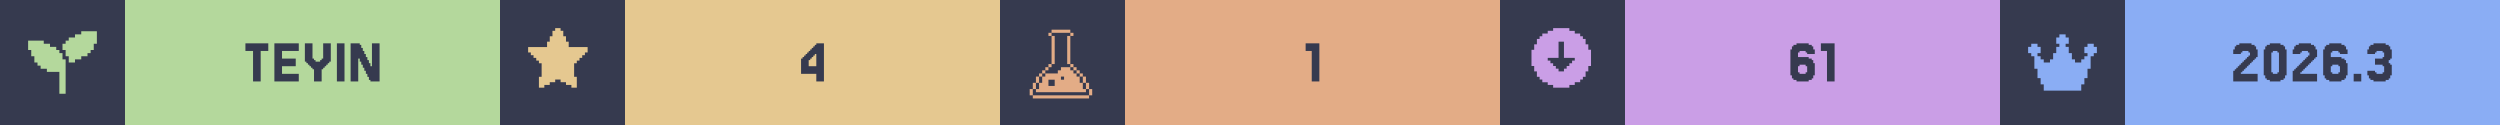
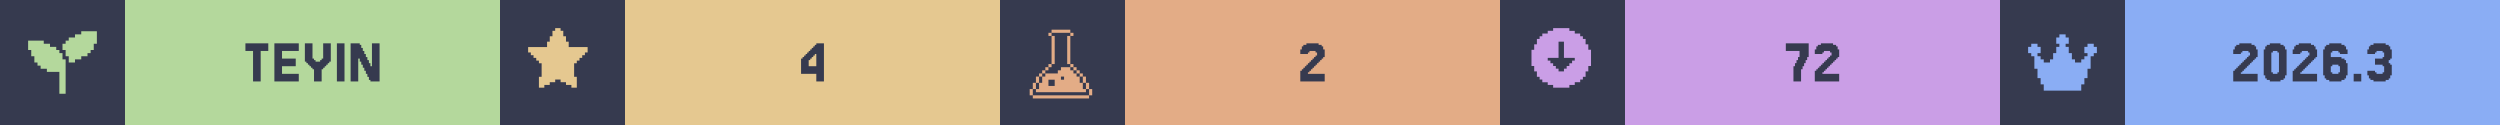
<svg xmlns="http://www.w3.org/2000/svg" width="1200" viewBox="0 0 200 10">
  <g>
    <rect width="200" height="10" fill="#363a4f" />
    <g class="badge" transform="translate(0 0)">
      <path transform="translate(2 2) scale(0.25)" fill="#b4d89c" d="M 18 2 L 18 3 L 16 3 L 16 4 L 14 4 L 14 5 L 13 5 L 13 6 L 12 6 L 12 8 L 13 8 L 13 10 L 14 10 L 14 12 L 16 12 L 16 11 L 18 11 L 18 10 L 20 10 L 20 9 L 21 9 L 21 8 L 22 8 L 22 6 L 23 6 L 23 2 L 18 2 z M 1 5 L 1 8 L 2 8 L 2 10 L 3 10 L 3 12 L 4 12 L 4 13 L 5 13 L 5 14 L 7 14 L 7 15 L 11 15 L 11 22 L 13 22 L 13 11 L 12 11 L 12 9 L 11 9 L 11 8 L 10 8 L 10 7 L 8 7 L 8 6 L 6 6 L 6 5 L 1 5 z" />
      <rect fill="#b4d89c" width="30" height="10" x="10" y="0" />
      <path fill="#363a4f" d="M21.463 3.467V4.077H20.854V6.516H20.244V4.077H19.634V3.467Z M23.902 5.907V6.516H21.951V3.467H23.902V4.077H22.561V4.687H23.659V5.297H22.561V5.907Z M25.122 5.541H25V5.419H24.878V5.297H24.756V5.175H24.634V5.053H24.512V4.931H24.39V3.467H25V4.687H25.122V4.809H25.244V4.931H25.61V4.809H25.732V4.687H25.854V3.467H26.463V4.931H26.341V5.053H26.22V5.175H26.098V5.297H25.976V5.419H25.854V5.541H25.732V6.516H25.122Z M27.561 3.467V6.516H26.951V3.467Z M29.756 5.297V3.467H30.366V6.516H29.634V6.394H29.512V6.15H29.39V5.907H29.268V5.663H29.146V5.419H29.024V5.175H28.902V4.931H28.78V4.687H28.659V6.516H28.049V3.467H28.78V3.589H28.902V3.833H29.024V4.077H29.146V4.321H29.268V4.565H29.39V4.809H29.512V5.053H29.634V5.297Z" />
    </g>
    <g class="badge" transform="translate(40 0)">
      <path transform="" fill="#e5c890" d="M5.929 6.145h.216v.866h-.433v-.217H5.28v-.216h-.432v-.216h-.433v.216H3.98v.216h-.433v.217h-.433v-.866h.217V5.063h-.217v-.216H2.9V4.63h-.217v-.216h-.216v-.217H2.25v-.432h1.515v-.433h.216v-.433h.216v-.433h.217V2.25h.433v.216h.216v.433h.216v.433h.217v.433H7.01v.432h-.217v.217h-.216v.216h-.216v.217h-.217v.216H5.93z" />
      <rect fill="#e5c890" width="30" height="10" x="10" y="0" />
      <path fill="#363a4f" d="M24.695 4.199V4.077H24.817V3.955H24.939V3.833H25.061V3.711H25.183V3.589H25.305V3.467H25.915V6.516H25.305V5.907H24.085V4.687H24.207V4.565H24.329V4.443H24.451V4.321H24.573V4.199ZM24.939 4.565V4.687H24.817V4.809H24.695V5.297H25.305V4.321H25.183V4.443H25.061V4.565Z" />
    </g>
    <g class="badge" transform="translate(80 0)">
      <path transform="translate(2 2) scale(0.25)" fill="#e3ac86" d="M 8.502 1.5 L 8.502 2.5 L 14.504 2.5 L 14.504 1.5 L 8.502 1.5 z M 14.504 2.5 L 14.504 3.5 L 15.504 3.5 L 15.504 2.5 L 14.504 2.5 z M 14.504 3.5 L 13.502 3.5 L 13.502 12.502 L 14.504 12.502 L 14.504 3.5 z M 14.504 12.502 L 14.504 13.502 L 15.504 13.502 L 15.504 12.502 L 14.504 12.502 z M 15.504 13.502 L 15.504 14.504 L 16.504 14.504 L 16.504 15.504 L 17.504 15.504 L 17.504 16.504 L 18.504 16.504 L 18.504 15.502 L 17.504 15.502 L 17.504 14.502 L 16.504 14.502 L 16.504 13.502 L 15.504 13.502 z M 18.504 16.504 L 18.504 18.504 L 19.504 18.504 L 19.504 16.504 L 18.504 16.504 z M 19.504 18.504 L 19.504 20.504 L 20.504 20.504 L 20.504 18.504 L 19.504 18.504 z M 20.504 20.504 L 20.504 22.504 L 21.504 22.504 L 21.504 20.504 L 20.504 20.504 z M 19.504 20.504 L 18.504 20.504 L 18.504 18.504 L 17.504 18.504 L 17.504 16.504 L 16.504 16.504 L 16.504 15.504 L 15.504 15.504 L 15.504 14.504 L 14.504 14.504 L 14.504 13.502 L 11.502 13.502 L 11.502 14.504 L 10.502 14.504 L 10.502 15.504 L 6.502 15.504 L 6.502 16.504 L 5.5 16.504 L 5.5 18.504 L 4.5 18.504 L 4.5 20.504 L 3.5 20.504 L 3.5 21.504 L 19.504 21.504 L 19.504 20.504 z M 3.5 20.504 L 3.5 18.504 L 2.5 18.504 L 2.5 20.504 L 3.5 20.504 z M 2.5 20.504 L 1.5 20.504 L 1.5 22.504 L 2.5 22.504 L 2.5 20.504 z M 3.5 18.504 L 4.5 18.504 L 4.5 16.504 L 3.5 16.504 L 3.5 18.504 z M 4.5 16.504 L 5.5 16.504 L 5.5 15.504 L 6.502 15.504 L 6.502 14.504 L 7.502 14.504 L 7.502 13.502 L 6.502 13.502 L 6.502 14.502 L 5.5 14.502 L 5.5 15.502 L 4.5 15.502 L 4.5 16.504 z M 7.502 13.502 L 8.502 13.502 L 8.502 12.502 L 7.502 12.502 L 7.502 13.502 z M 8.502 12.502 L 9.502 12.502 L 9.502 3.5 L 8.502 3.5 L 8.502 12.502 z M 8.502 3.5 L 8.502 2.5 L 7.502 2.5 L 7.502 3.5 L 8.502 3.5 z M 11.502 16.504 L 12.502 16.504 L 12.502 17.504 L 11.502 17.504 L 11.502 16.504 z M 7.502 17.504 L 9.502 17.504 L 9.502 19.504 L 7.502 19.504 L 7.502 17.504 z M 2.5 22.506 L 2.5 23.506 L 20.504 23.506 L 20.504 22.506 L 2.5 22.506 z" />
      <rect fill="#e3ac86" width="30" height="10" x="10" y="0" />
-       <path fill="#363a4f" d="M25.549 3.467V6.516H24.939V4.077H24.451V3.467Z" />
+       <path fill="#363a4f" d="M24.756 5.663V5.785H24.634V5.907H25.976V6.516H24.024V5.663H24.146V5.541H24.268V5.419H24.39V5.297H24.512V5.175H24.634V5.053H24.756V4.931H24.878V4.809H25V4.687H25.122V4.565H25.244V4.443H25.366V4.199H25.244V4.077H24.756V4.199H24.634V4.321H24.024V3.955H24.146V3.711H24.268V3.589H24.512V3.467H25.488V3.589H25.732V3.711H25.854V3.955H25.976V4.565H25.854V4.687H25.732V4.809H25.61V4.931H25.488V5.053H25.366V5.175H25.244V5.297H25.122V5.419H25V5.541H24.878V5.663Z" />
    </g>
    <g class="badge" transform="translate(120 0)">
      <path transform="" fill="#ca9ee6" d="M5.55 6.794h.432v-.216h.433v-.216h.216v-.217h.217v-.433h.216V5.28h.217V3.981h-.217v-.433h-.216v-.433h-.217V2.9h-.216v-.217h-.433v-.216h-.433V2.25h-1.298v.216h-.433v.216h-.433V2.9h-.216v.216h-.217v.433h-.216v.433h-.217v1.298h.217v.433h.216v.433h.217v.217h.216v.216h.433v.216h.433v.217h1.298zm-1.083-1.298v-.217h-.216v-.216h-.217v-.216h-.216V4.63h.866V3.332h.432V4.63h.866v.217h-.216v.216h-.217v.216h-.216v.217h-.217v.216h-.432v-.216z" />
      <rect fill="#ca9ee6" width="30" height="10" x="10" y="0" />
-       <path fill="#363a4f" d="M23.963 5.785V5.907H24.451V5.785H24.573V5.297H24.451V5.175H23.963V5.297H23.841V5.785ZM23.841 4.565H24.695V4.687H24.939V4.809H25.061V5.053H25.183V6.029H25.061V6.272H24.939V6.394H24.695V6.516H23.72V6.394H23.476V6.272H23.354V6.029H23.232V3.955H23.354V3.711H23.476V3.589H23.72V3.467H24.695V3.589H24.939V3.711H25.061V3.955H25.183V4.321H24.573V4.199H24.451V4.077H23.963V4.199H23.841Z M26.768 3.467V6.516H26.159V4.077H25.671V3.467Z" />
+       <path fill="#363a4f" d="M23.598 5.297V5.053H23.72V4.809H23.841V4.565H23.963V4.077H22.866V3.467H24.695V4.565H24.573V4.809H24.451V5.053H24.329V5.297H24.207V5.541H24.085V6.516H23.476V5.297Z M25.915 5.663V5.785H25.793V5.907H27.134V6.516H25.183V5.663H25.305V5.541H25.427V5.419H25.549V5.297H25.671V5.175H25.793V5.053H25.915V4.931H26.037V4.809H26.159V4.687H26.28V4.565H26.402V4.443H26.524V4.199H26.402V4.077H25.915V4.199H25.793V4.321H25.183V3.955H25.305V3.711H25.427V3.589H25.671V3.467H26.646V3.589H26.89V3.711H27.012V3.955H27.134V4.565H27.012V4.687H26.89V4.809H26.768V4.931H26.646V5.053H26.524V5.175H26.402V5.297H26.28V5.419H26.159V5.541H26.037V5.663Z" />
    </g>
    <g class="badge" transform="translate(160 0)">
      <path transform="translate(2 2) scale(0.25)" fill="#8aadf4" d="M23 7v2h-1v1h-1v4h-1v3h-1v2h-1v2H6v-2H5v-2H4v-3H3v-4H2V9H1V7h1V6h2v1h1v2H4v1h1v1h1v1h2v-1h1V9h1V7h1V6h-1V4h1V3h2v1h1v2h-1v1h1v2h1v2h1v1h2v-1h1v-1h1V9h-1V7h1V6h2v1z" />
      <rect fill="#8aadf4" width="30" height="10" x="10" y="0" />
      <path fill="#363a4f" d="M19.39 5.663V5.785H19.268V5.907H20.61V6.516H18.659V5.663H18.78V5.541H18.902V5.419H19.024V5.297H19.146V5.175H19.268V5.053H19.39V4.931H19.512V4.809H19.634V4.687H19.756V4.565H19.878V4.443H20V4.199H19.878V4.077H19.39V4.199H19.268V4.321H18.659V3.955H18.78V3.711H18.902V3.589H19.146V3.467H20.122V3.589H20.366V3.711H20.488V3.955H20.61V4.565H20.488V4.687H20.366V4.809H20.244V4.931H20.122V5.053H20V5.175H19.878V5.297H19.756V5.419H19.634V5.541H19.512V5.663Z M22.805 6.029V6.272H22.683V6.394H22.439V6.516H21.585V6.394H21.341V6.272H21.22V6.029H21.098V3.955H21.22V3.711H21.341V3.589H21.585V3.467H22.439V3.589H22.683V3.711H22.805V3.955H22.927V6.029ZM21.829 5.785V5.907H22.195V5.785H22.317V4.199H22.195V4.077H21.829V4.199H21.707V5.785Z M24.146 5.663V5.785H24.024V5.907H25.366V6.516H23.415V5.663H23.537V5.541H23.659V5.419H23.78V5.297H23.902V5.175H24.024V5.053H24.146V4.931H24.268V4.809H24.39V4.687H24.512V4.565H24.634V4.443H24.756V4.199H24.634V4.077H24.146V4.199H24.024V4.321H23.415V3.955H23.537V3.711H23.659V3.589H23.902V3.467H24.878V3.589H25.122V3.711H25.244V3.955H25.366V4.565H25.244V4.687H25.122V4.809H25V4.931H24.878V5.053H24.756V5.175H24.634V5.297H24.512V5.419H24.39V5.541H24.268V5.663Z M26.585 5.785V5.907H27.073V5.785H27.195V5.297H27.073V5.175H26.585V5.297H26.463V5.785ZM26.463 4.565H27.317V4.687H27.561V4.809H27.683V5.053H27.805V6.029H27.683V6.272H27.561V6.394H27.317V6.516H26.341V6.394H26.098V6.272H25.976V6.029H25.854V3.955H25.976V3.711H26.098V3.589H26.341V3.467H27.317V3.589H27.561V3.711H27.683V3.955H27.805V4.321H27.195V4.199H27.073V4.077H26.585V4.199H26.463Z M28.902 5.907V6.516H28.293V5.907Z M30 5.663V5.785H30.122V5.907H30.61V5.785H30.732V5.297H30.61V5.175H30V4.687H30.61V4.565H30.732V4.199H30.61V4.077H30.122V4.199H30V4.321H29.39V3.955H29.512V3.711H29.634V3.589H29.878V3.467H30.854V3.589H31.098V3.711H31.22V3.955H31.341V4.687H31.22V4.809H31.098V5.053H31.22V5.175H31.341V6.029H31.22V6.272H31.098V6.394H30.854V6.516H29.878V6.394H29.634V6.272H29.512V6.029H29.39V5.663Z" />
    </g>
  </g>
</svg>
